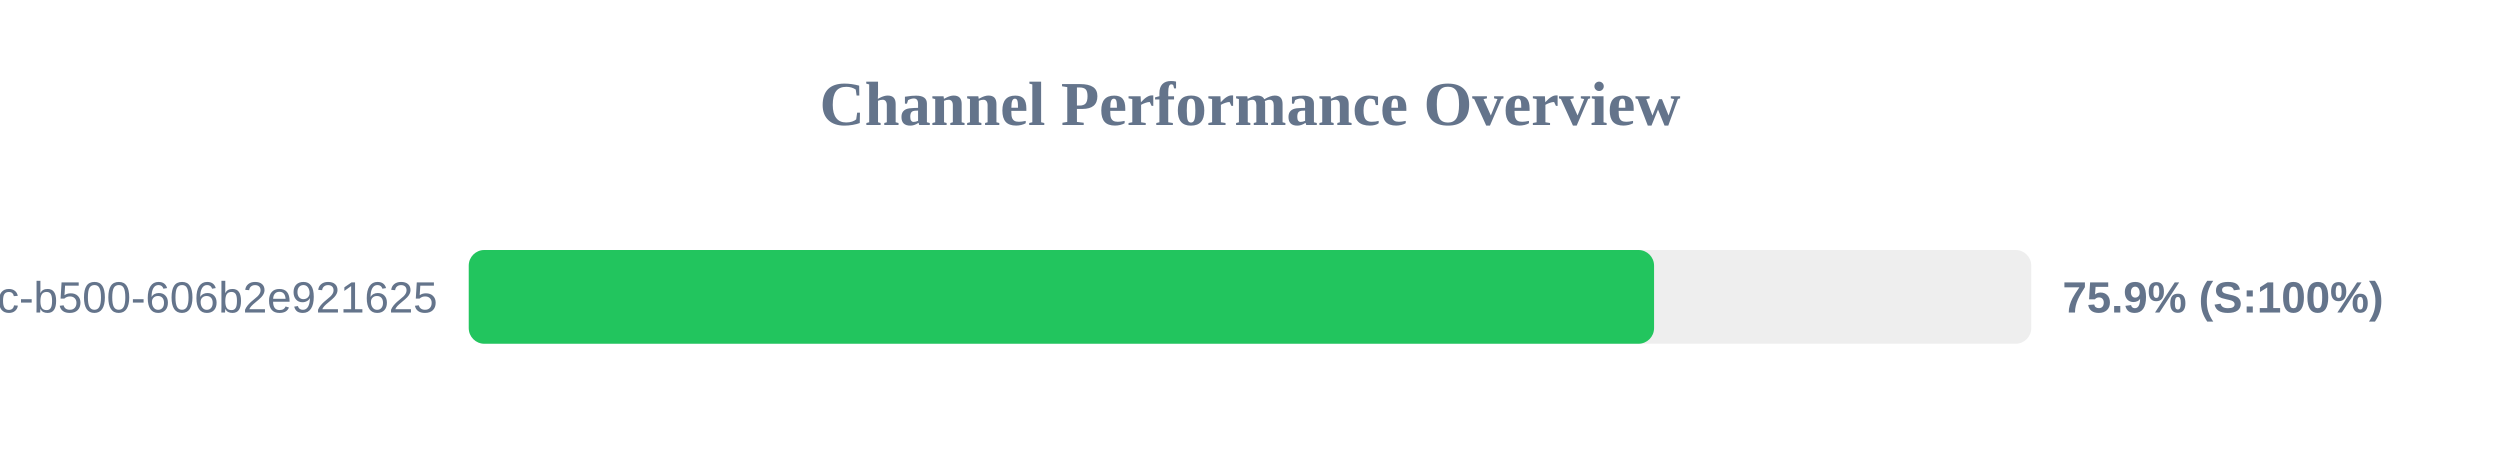
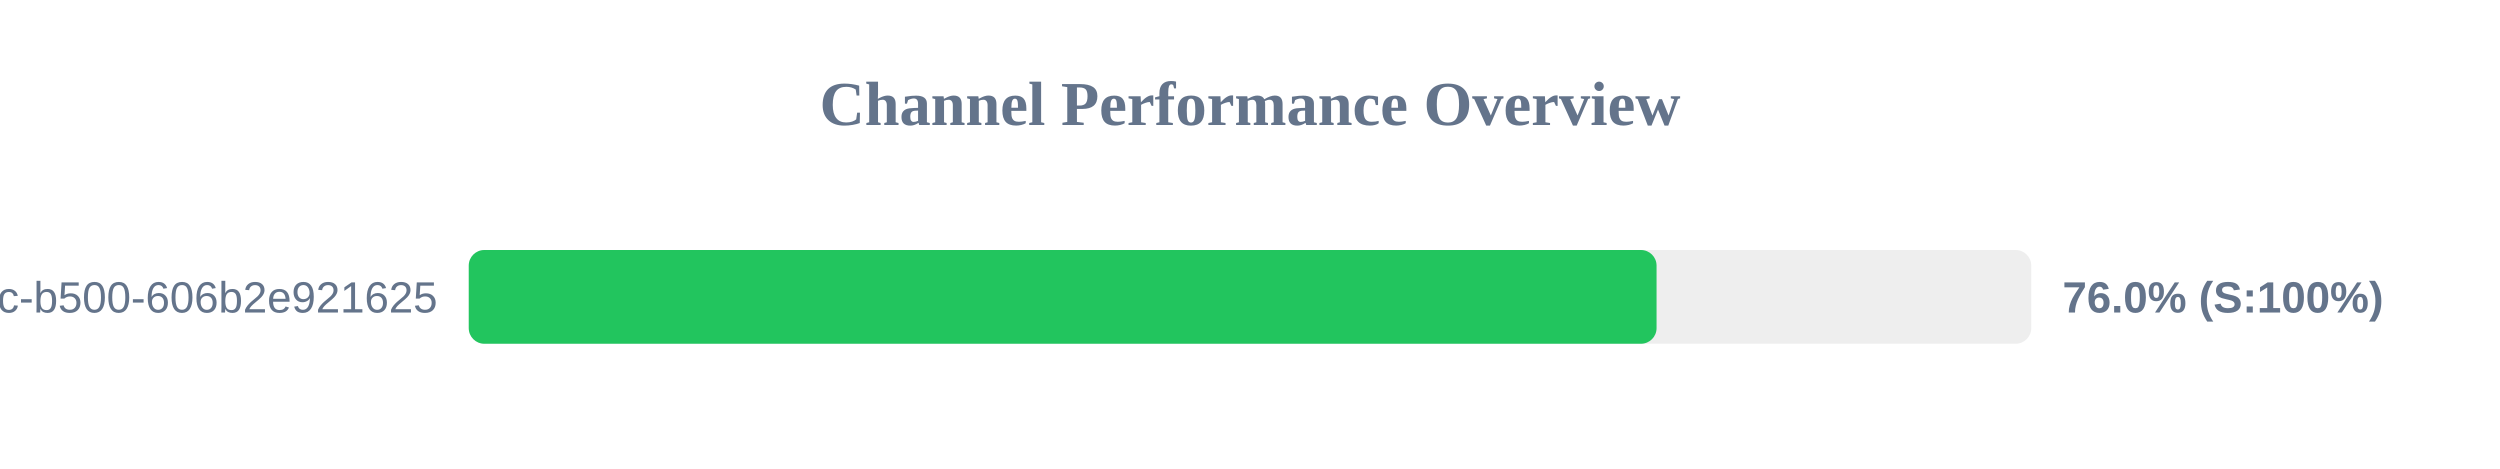
<svg xmlns="http://www.w3.org/2000/svg" width="800" height="150" version="1.1">
  <style>
        .row { font: 14px Arial; fill: #64748b; }
        .score { font: bold 14px Arial; fill: #64748b; }
    </style>
  <text x="400" y="40" text-anchor="middle" font-size="20px" font-weight="bold" fill="#64748b">Channel Performance Overview</text>
  <rect x="150" y="80" width="500" height="30" fill="#eee" rx="5" />
-   <rect x="150" y="80" width="379.3" height="30" fill="#22c55e" rx="5" />
+   <rect x="150" y="80" width="380.1" height="30" fill="#22c55e" rx="5" />
  <text x="140" y="100" text-anchor="end" class="row">?uuid=f901861b-6491-450c-b500-606b2e921625</text>
-   <text x="660" y="100" text-anchor="start" class="score">75.9% (S:100%)</text>
+   <text x="660" y="100" text-anchor="start" class="score">76.0% (S:100%)</text>
</svg>
